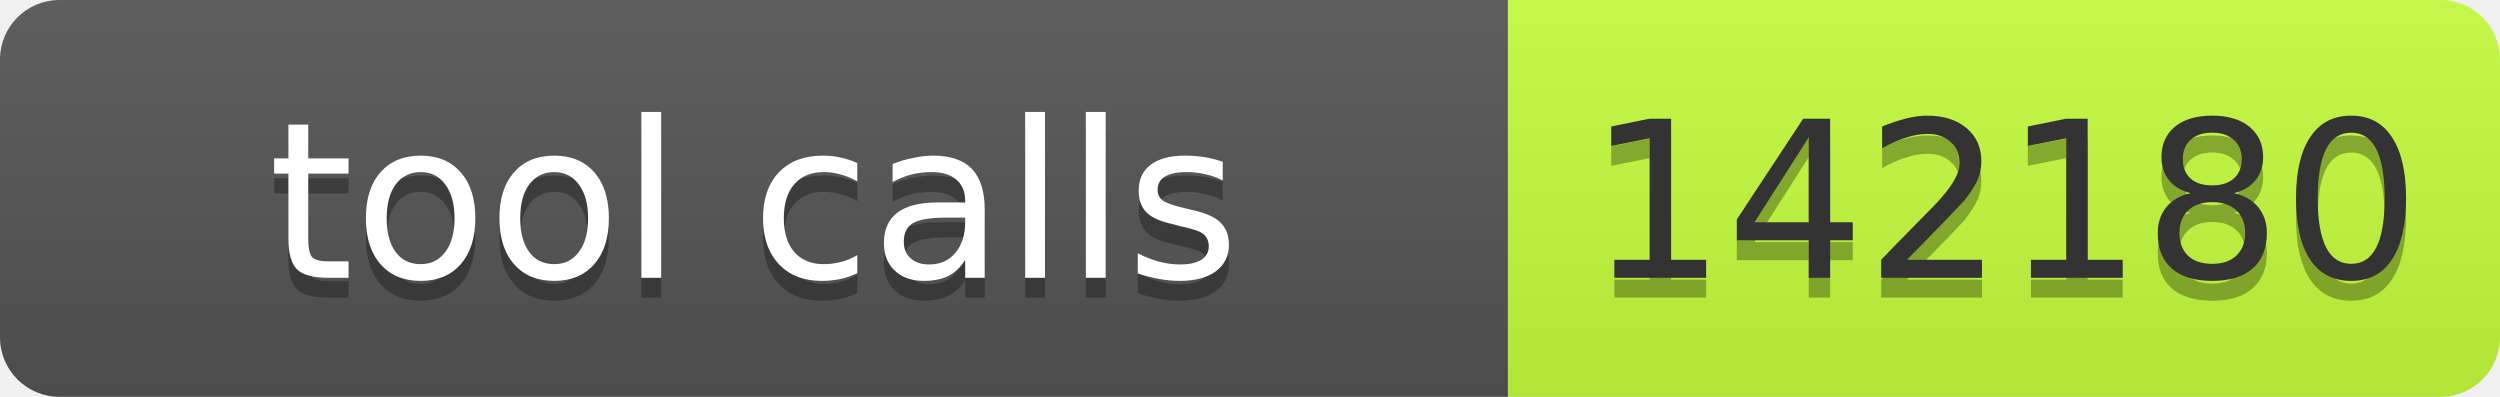
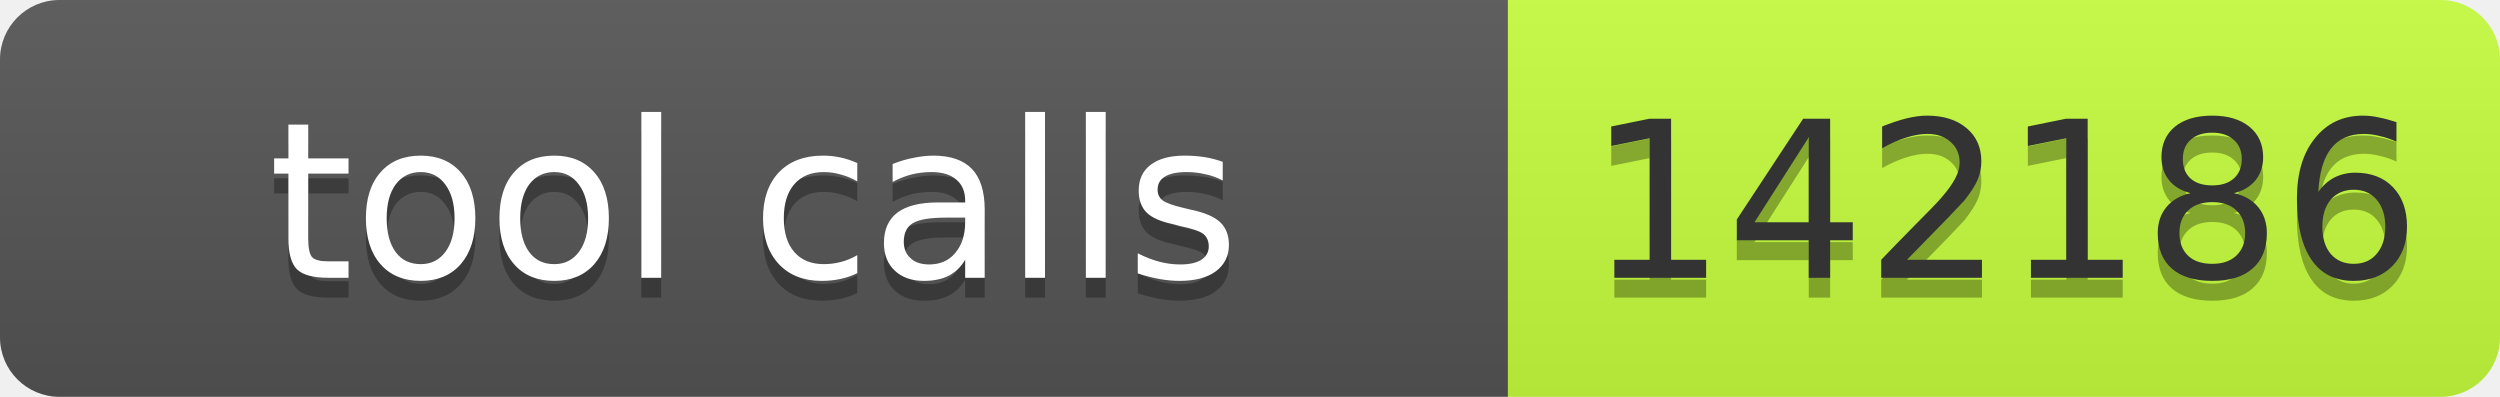
- <svg xmlns="http://www.w3.org/2000/svg" width="126" height="20" role="img" aria-label="tool calls: 142180">
+ <svg xmlns="http://www.w3.org/2000/svg" width="126" height="20" role="img" aria-label="tool calls: 142186">
  <linearGradient id="s" x2="0" y2="100%">
    <stop offset="0" stop-color="#bbb" stop-opacity=".1" />
    <stop offset="1" stop-opacity=".1" />
  </linearGradient>
  <clipPath id="r">
    <rect width="126" height="20" rx="3" fill="#fff" />
  </clipPath>
  <g clip-path="url(#r)">
    <rect width="76" height="20" fill="#555" />
    <rect x="76" width="50" height="20" fill="#c6ff3d" />
    <rect width="126" height="20" fill="url(#s)" />
  </g>
  <g font-family="Verdana,Geneva,DejaVu Sans,sans-serif" font-size="11">
    <text x="38" y="15" fill="#010101" fill-opacity=".3" text-anchor="middle" textLength="66">tool calls</text>
    <text x="38" y="14" fill="#fff" text-anchor="middle" textLength="66">tool calls</text>
-     <text x="101" y="15" fill="#010101" fill-opacity=".3" text-anchor="middle" textLength="40">142180</text>
-     <text x="101" y="14" fill="#333" text-anchor="middle" textLength="40">142180</text>
+     <text x="101" y="15" fill="#010101" fill-opacity=".3" text-anchor="middle" textLength="40">142186</text>
+     <text x="101" y="14" fill="#333" text-anchor="middle" textLength="40">142186</text>
  </g>
</svg>
